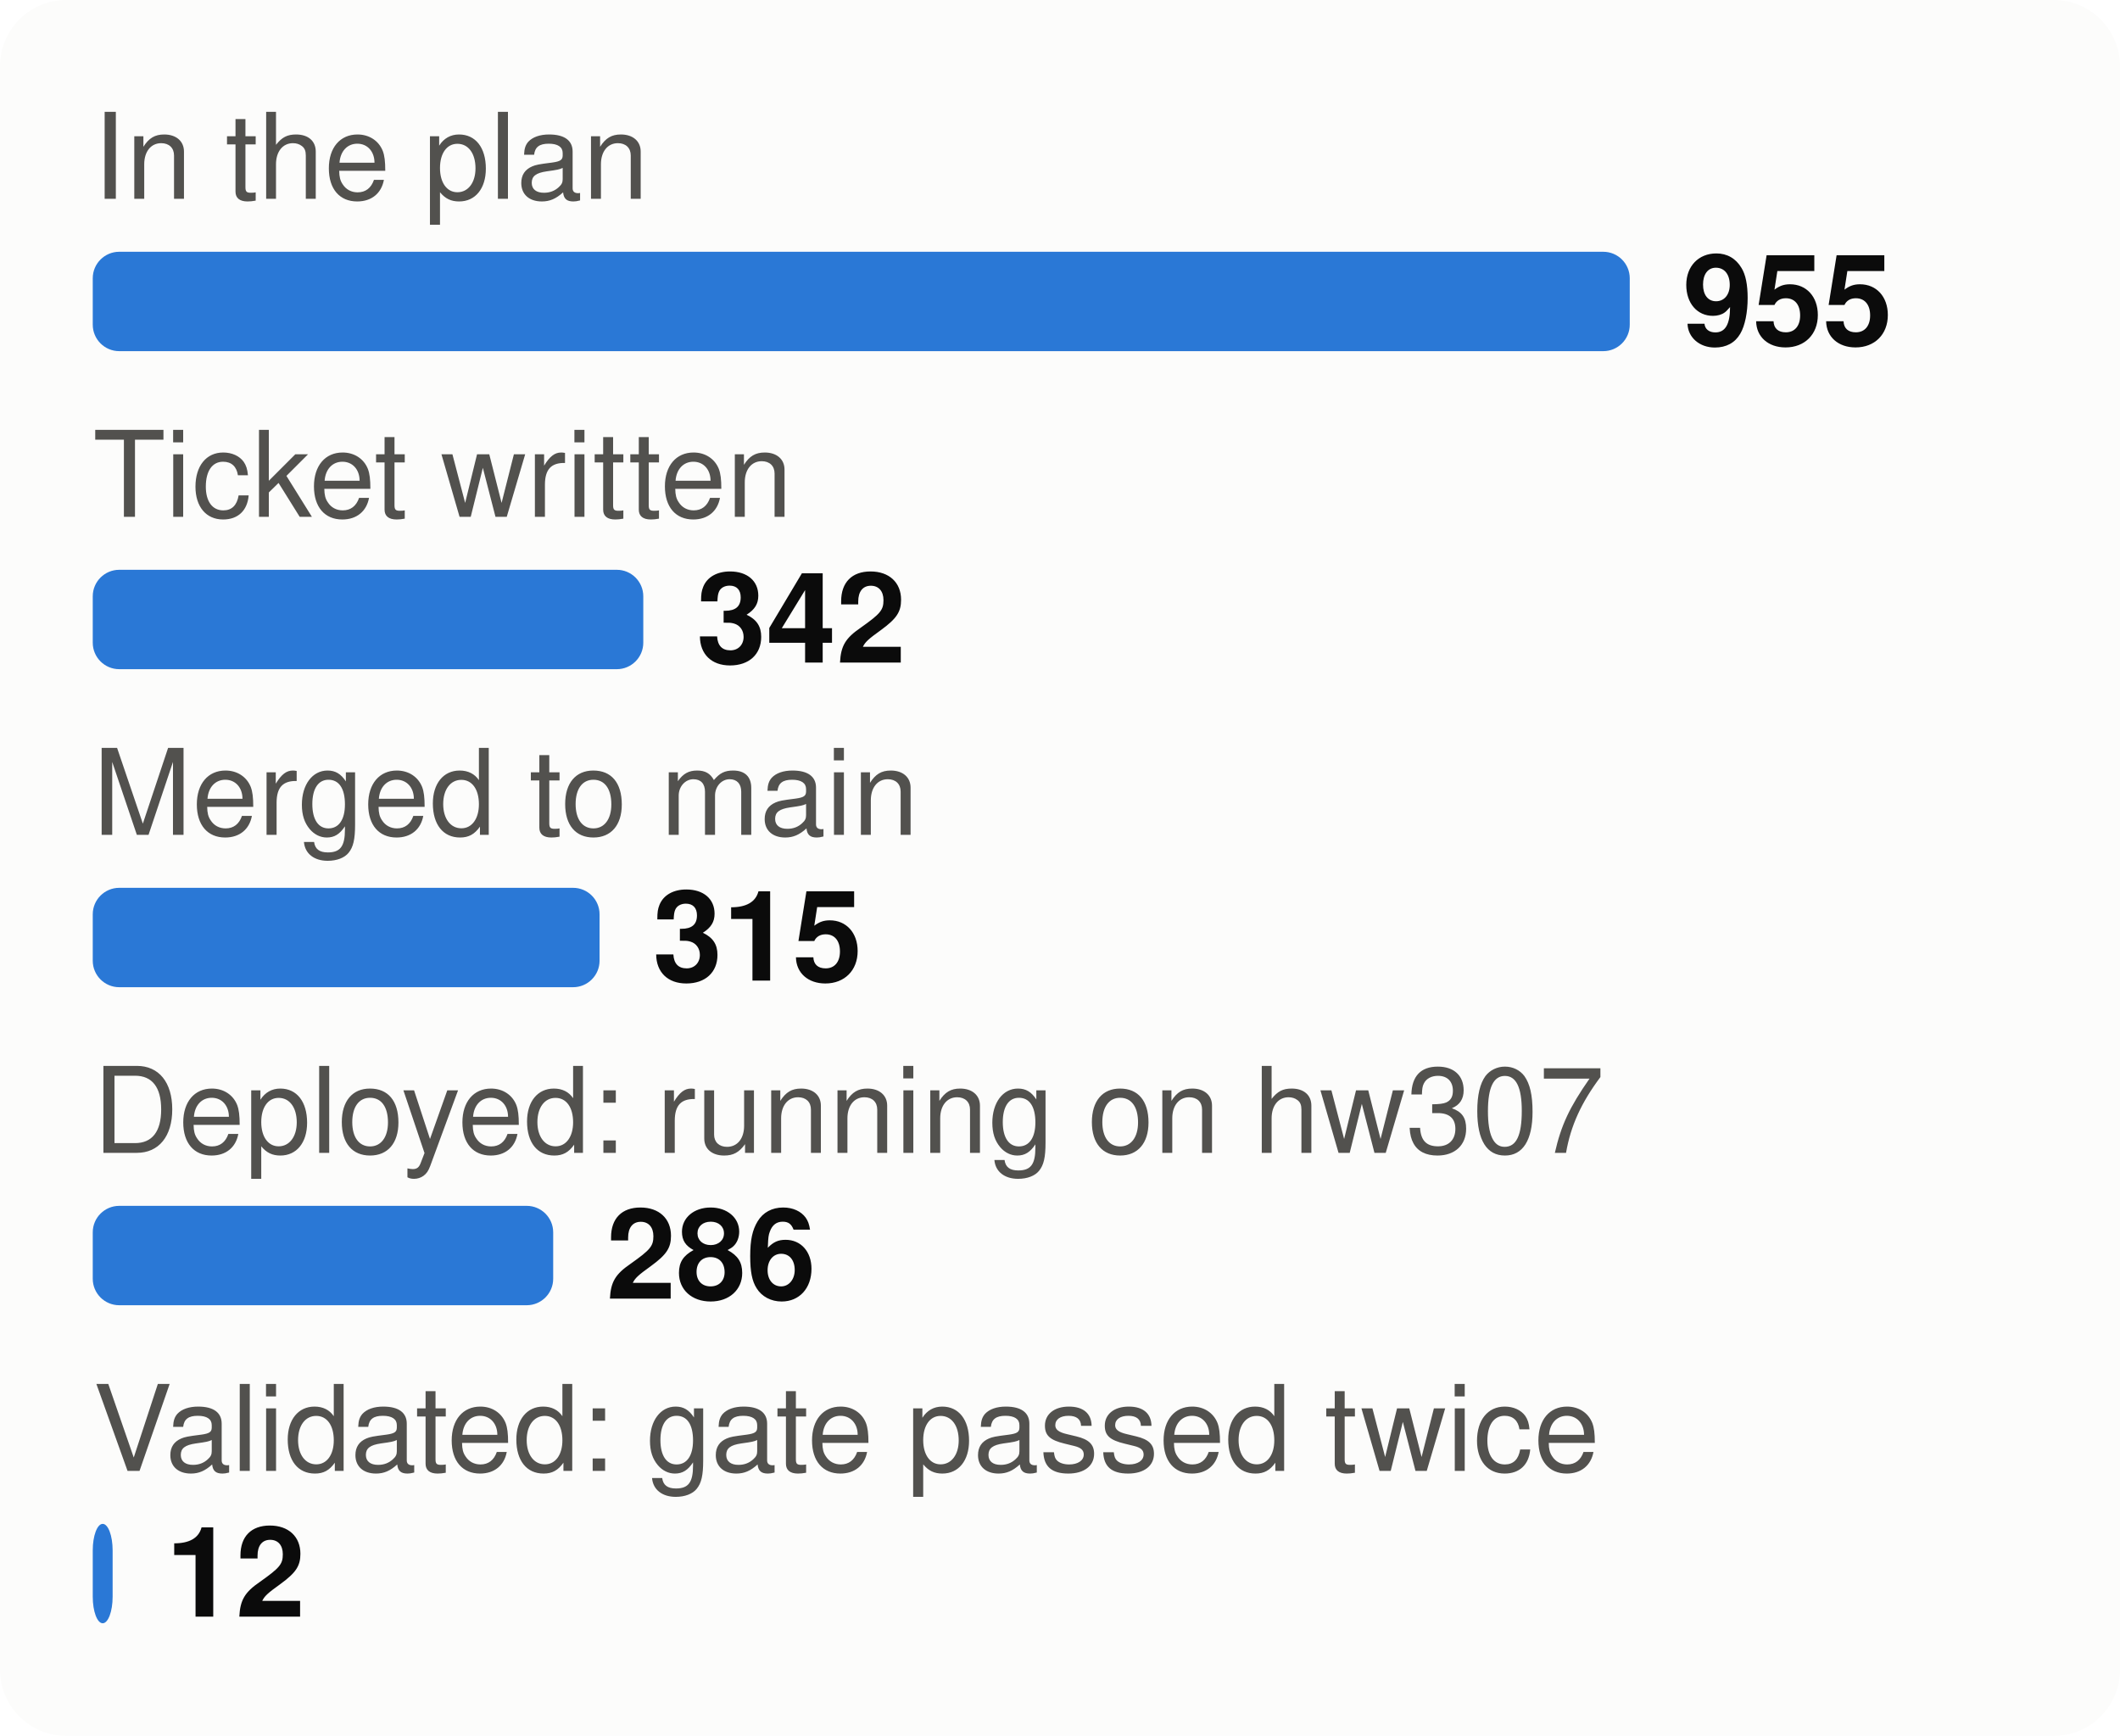
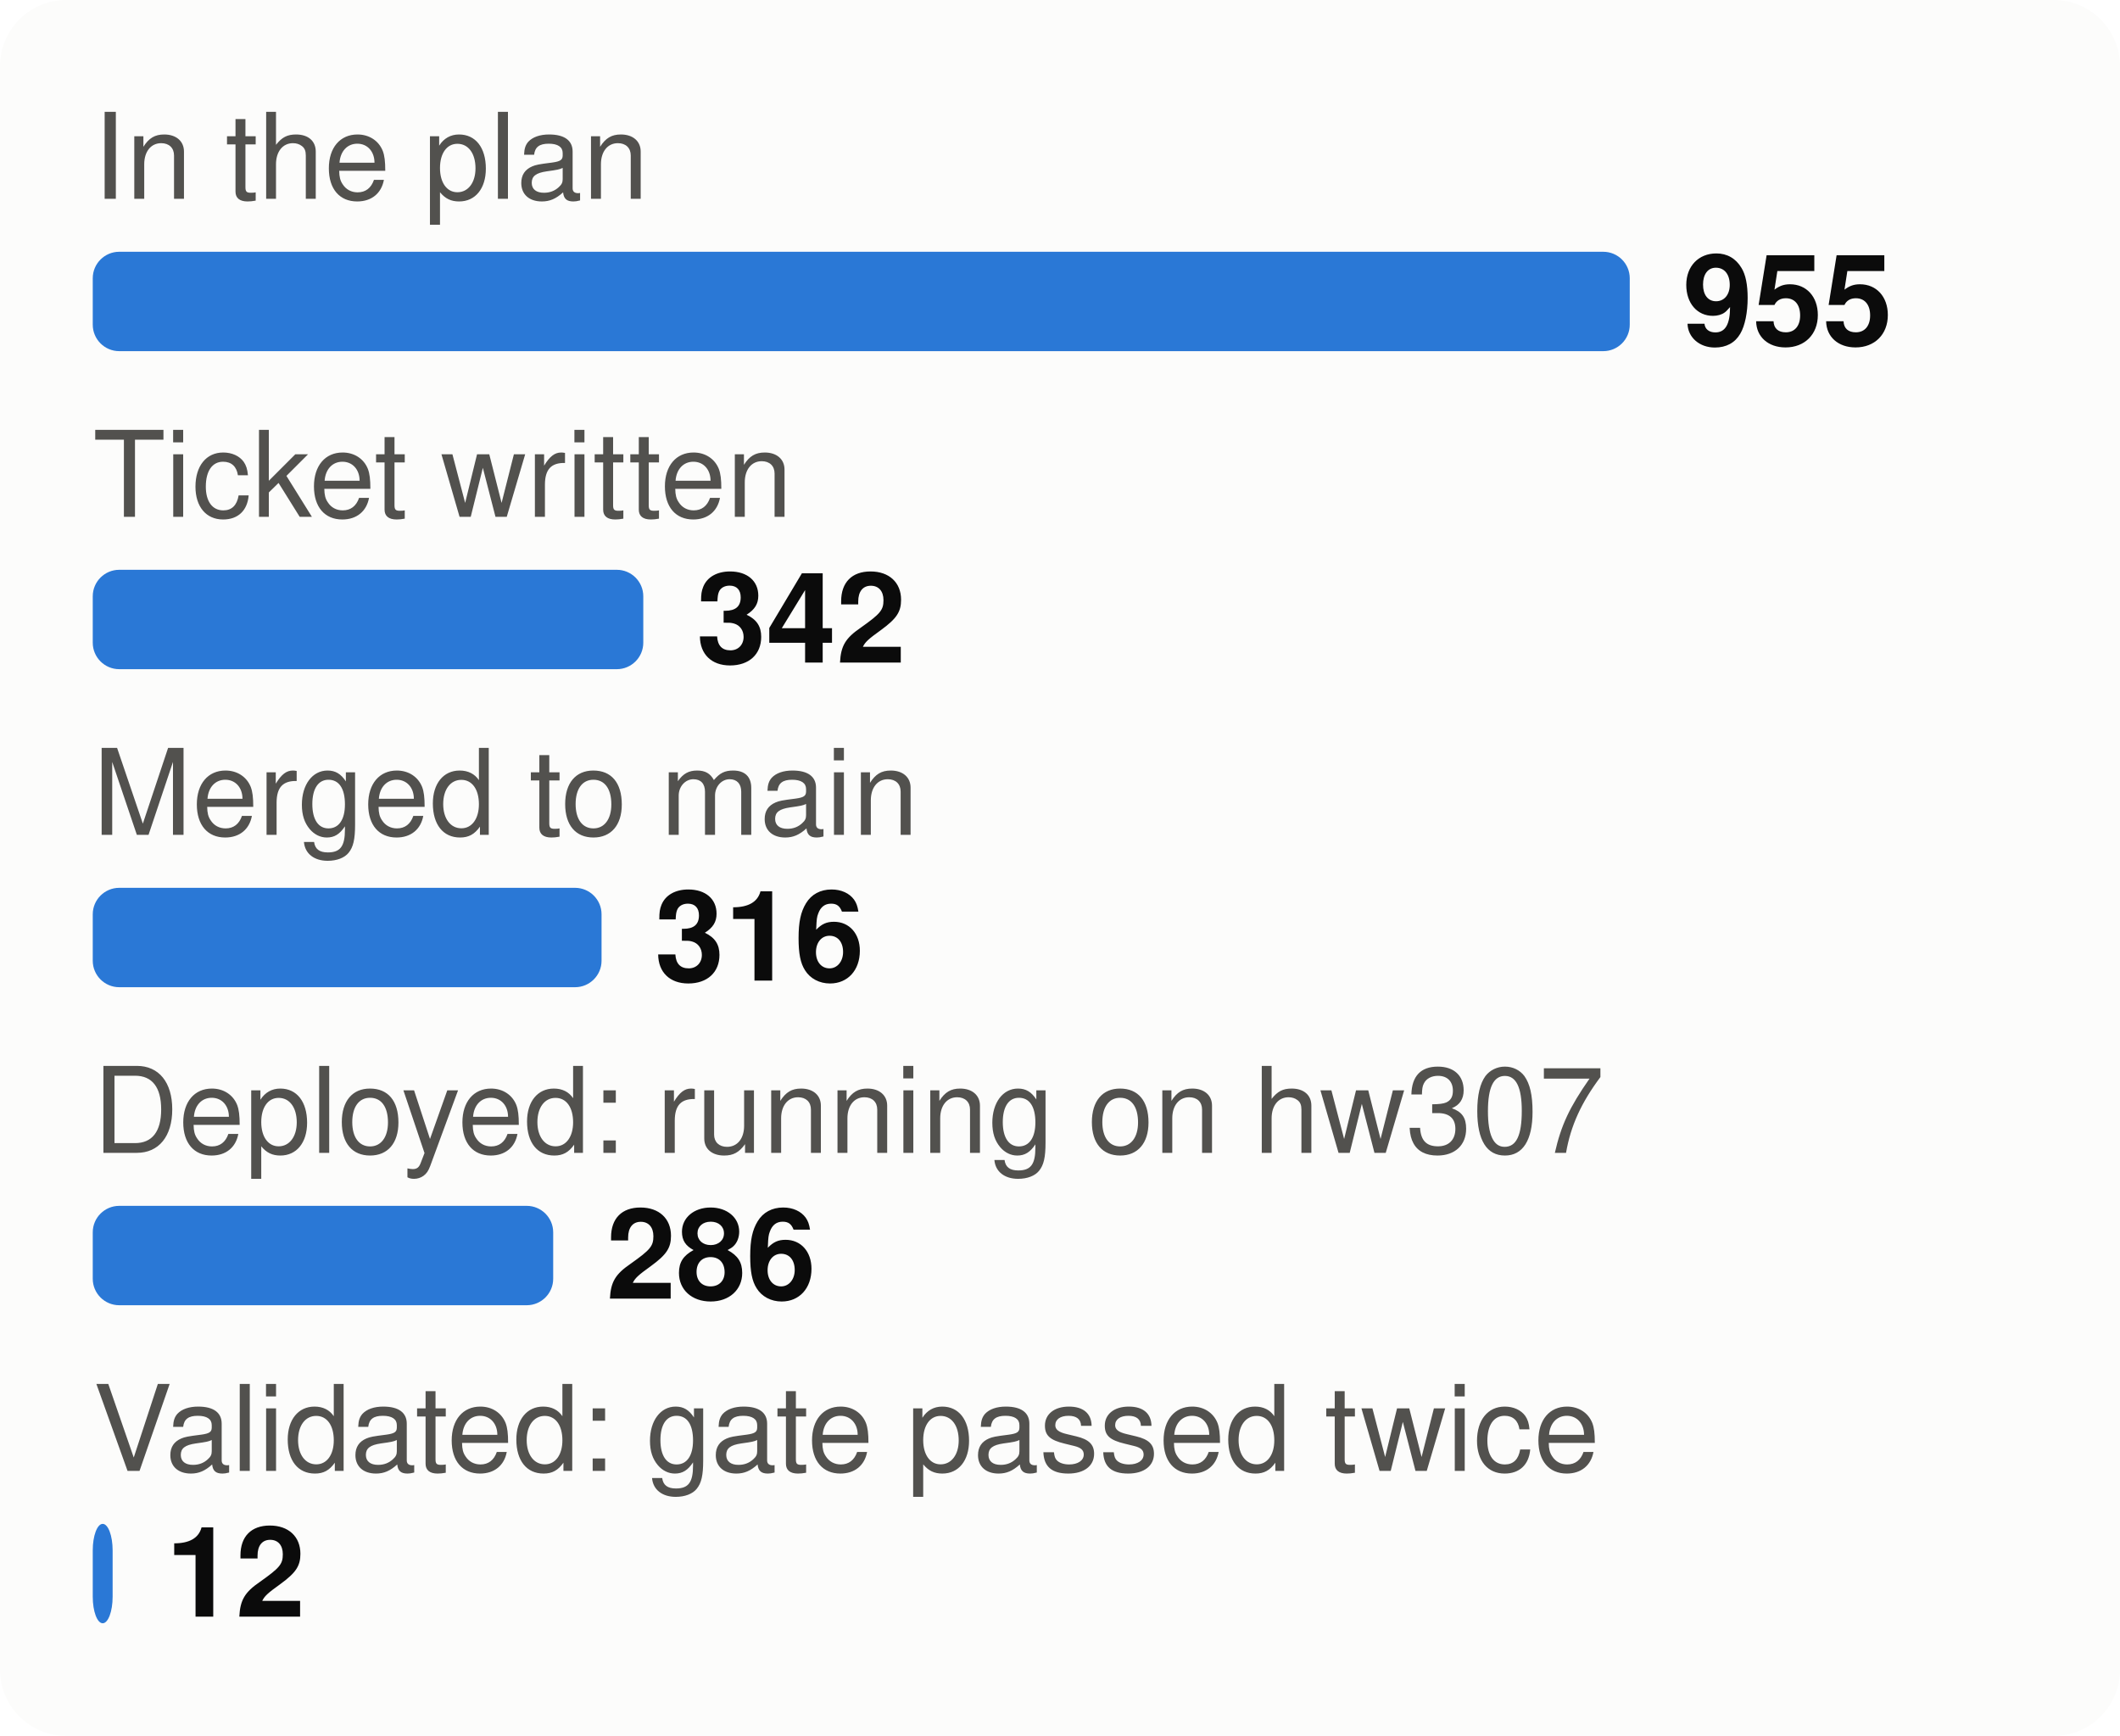
<svg xmlns="http://www.w3.org/2000/svg" viewBox="0 0 320 262" width="320" height="262" font-family="system-ui,-apple-system,Segoe UI,Helvetica,Arial,sans-serif" font-size="18" role="img" aria-label="From plan to proof: tasks at each stage">
  <style>.h{paint-order:stroke;stroke:#fcfcfb;stroke-width:3px;stroke-linejoin:round}.rg{stroke:#fcfcfb}@media (prefers-color-scheme: dark){.bg{fill:#1a1a19}.t1{fill:#f0efec}.t2{fill:#c3c2b7}.gr{stroke:#2c2c2a}.ax{stroke:#383835}.ld{stroke:#383835}.br{stroke:#c3c2b7}.m{stroke:#3987e5}.dp{stroke:#d95926}.v{stroke:#199e70}.i2{stroke:#c3c2b7}.i1{stroke:#f0efec}.f1{fill:#3987e5}.f2{fill:#d95926}.f3{fill:#199e70}.f4{fill:#c98500}.ev{fill:#c3c2b7}.inv{fill:#1a1a19}.done{fill:#cde2fb}.todo{fill:#52514e}.tile{fill:#262624}.h,.rg{stroke:#1a1a19}}</style>
  <rect width="320" height="262" rx="10" class="bg" fill="#fcfcfb" />
  <text x="14" y="30" class="t2" fill="#52514e" font-size="18">In the plan</text>
  <rect x="14" y="38" width="232.0" height="15" rx="4" class="f1" fill="#2a78d6" />
  <text x="254.0" y="52" class="t1" fill="#0b0b0b" font-size="19" font-weight="700">955</text>
  <text x="14" y="78" class="t2" fill="#52514e" font-size="18">Ticket written</text>
  <rect x="14" y="86" width="83.1" height="15" rx="4" class="f1" fill="#2a78d6" />
  <text x="105.1" y="100" class="t1" fill="#0b0b0b" font-size="19" font-weight="700">342</text>
  <text x="14" y="126" class="t2" fill="#52514e" font-size="18">Merged to main</text>
-   <rect x="14" y="134" width="76.5" height="15" rx="4" class="f1" fill="#2a78d6" />
-   <text x="98.5" y="148" class="t1" fill="#0b0b0b" font-size="19" font-weight="700">315</text>
+   <rect x="14" y="134" width="76.8" height="15" rx="4" class="f1" fill="#2a78d6" />
+   <text x="98.8" y="148" class="t1" fill="#0b0b0b" font-size="19" font-weight="700">316</text>
  <text x="14" y="174" class="t2" fill="#52514e" font-size="18">Deployed: running on hw307</text>
  <rect x="14" y="182" width="69.5" height="15" rx="4" class="f1" fill="#2a78d6" />
  <text x="91.5" y="196" class="t1" fill="#0b0b0b" font-size="19" font-weight="700">286</text>
  <text x="14" y="222" class="t2" fill="#52514e" font-size="18">Validated: gate passed twice</text>
  <rect x="14" y="230" width="3.0" height="15" rx="4" class="f1" fill="#2a78d6" />
  <text x="25.0" y="244" class="t1" fill="#0b0b0b" font-size="19" font-weight="700">12</text>
</svg>
